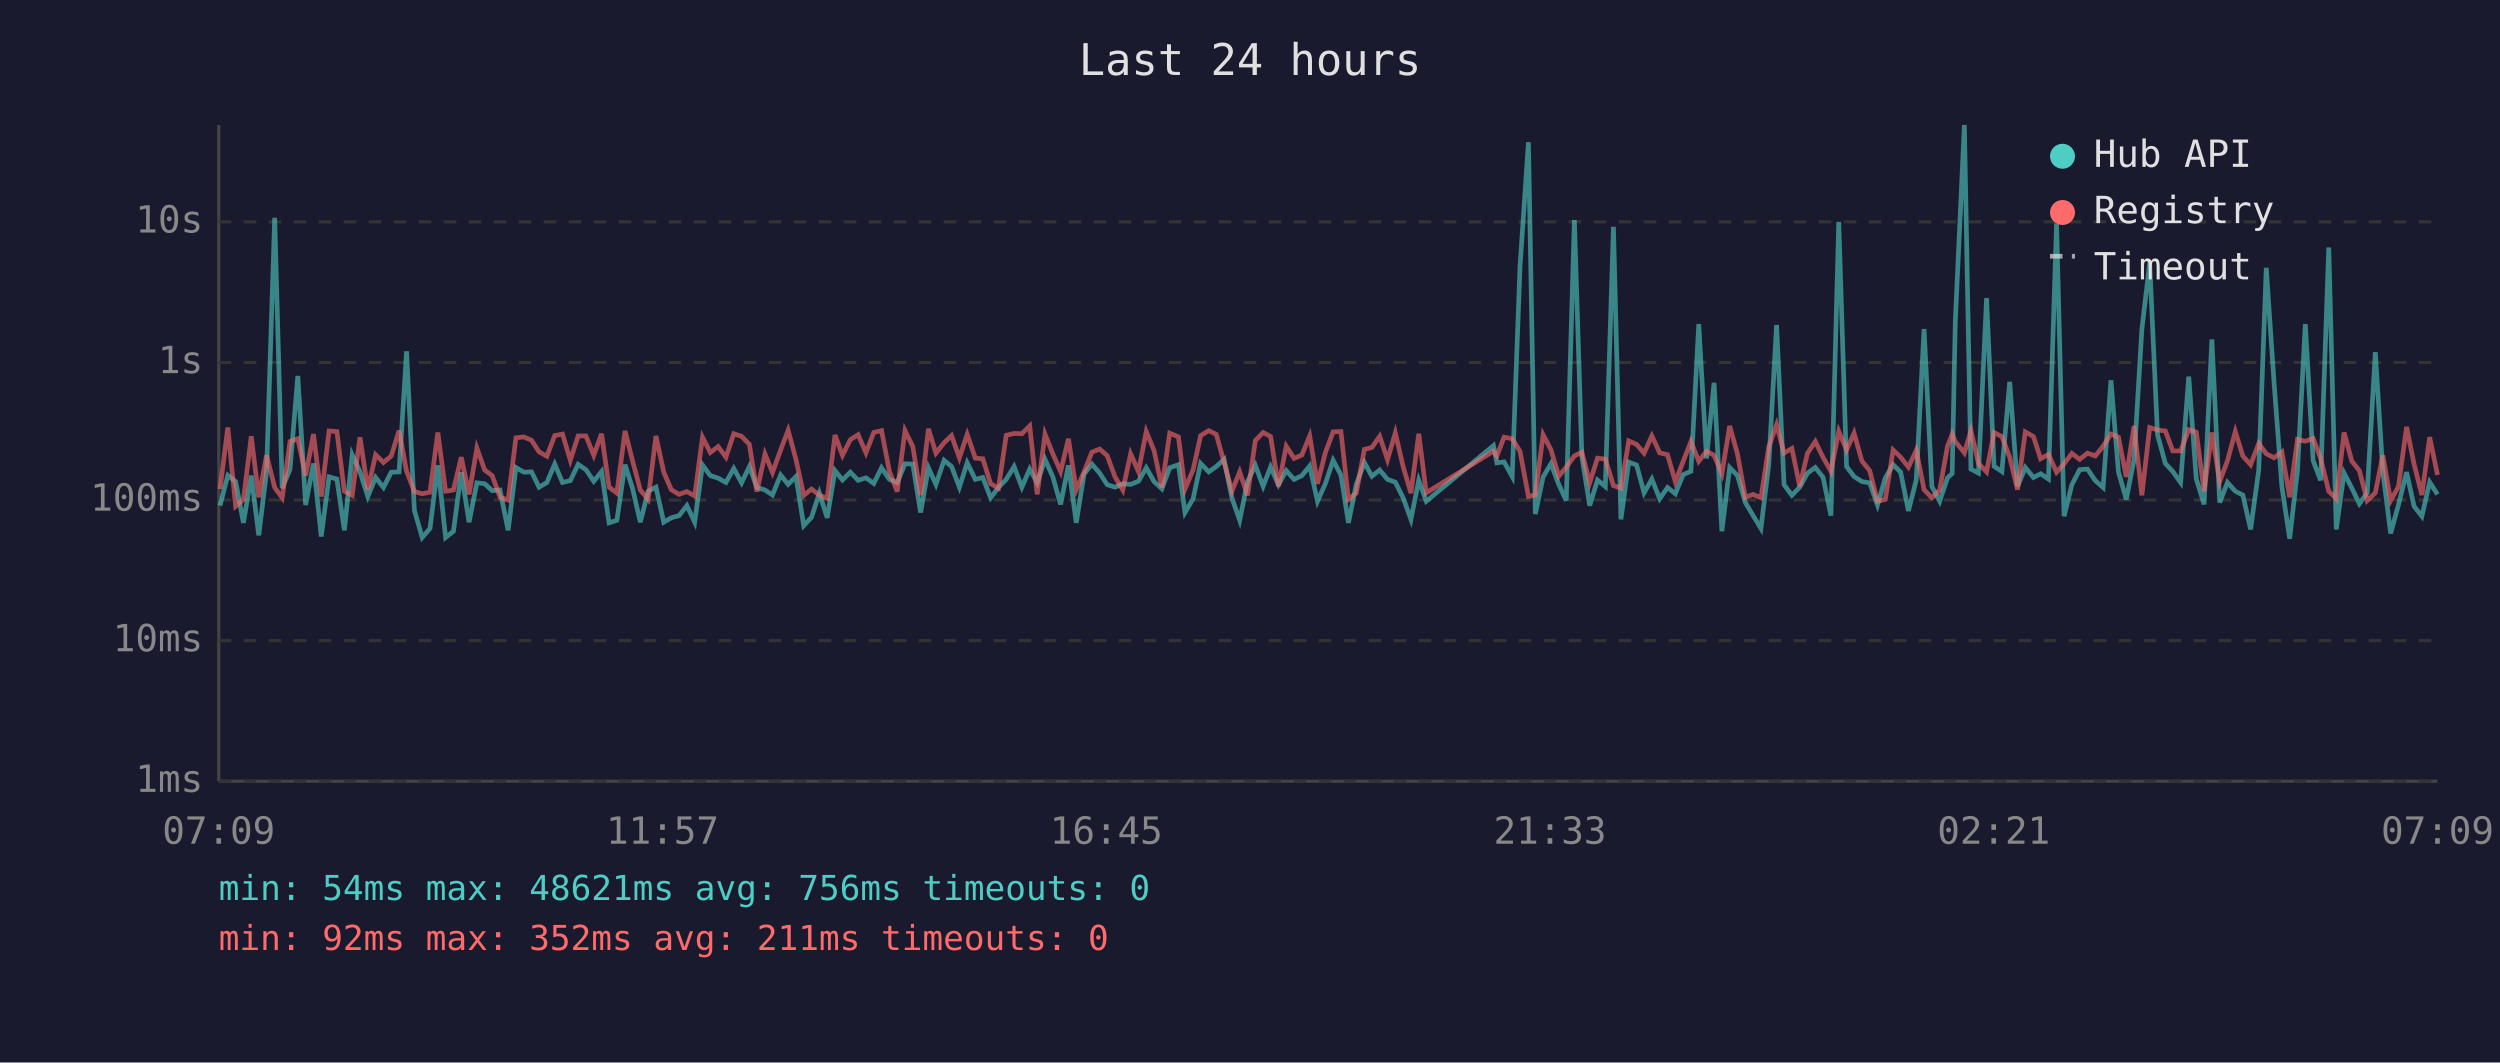
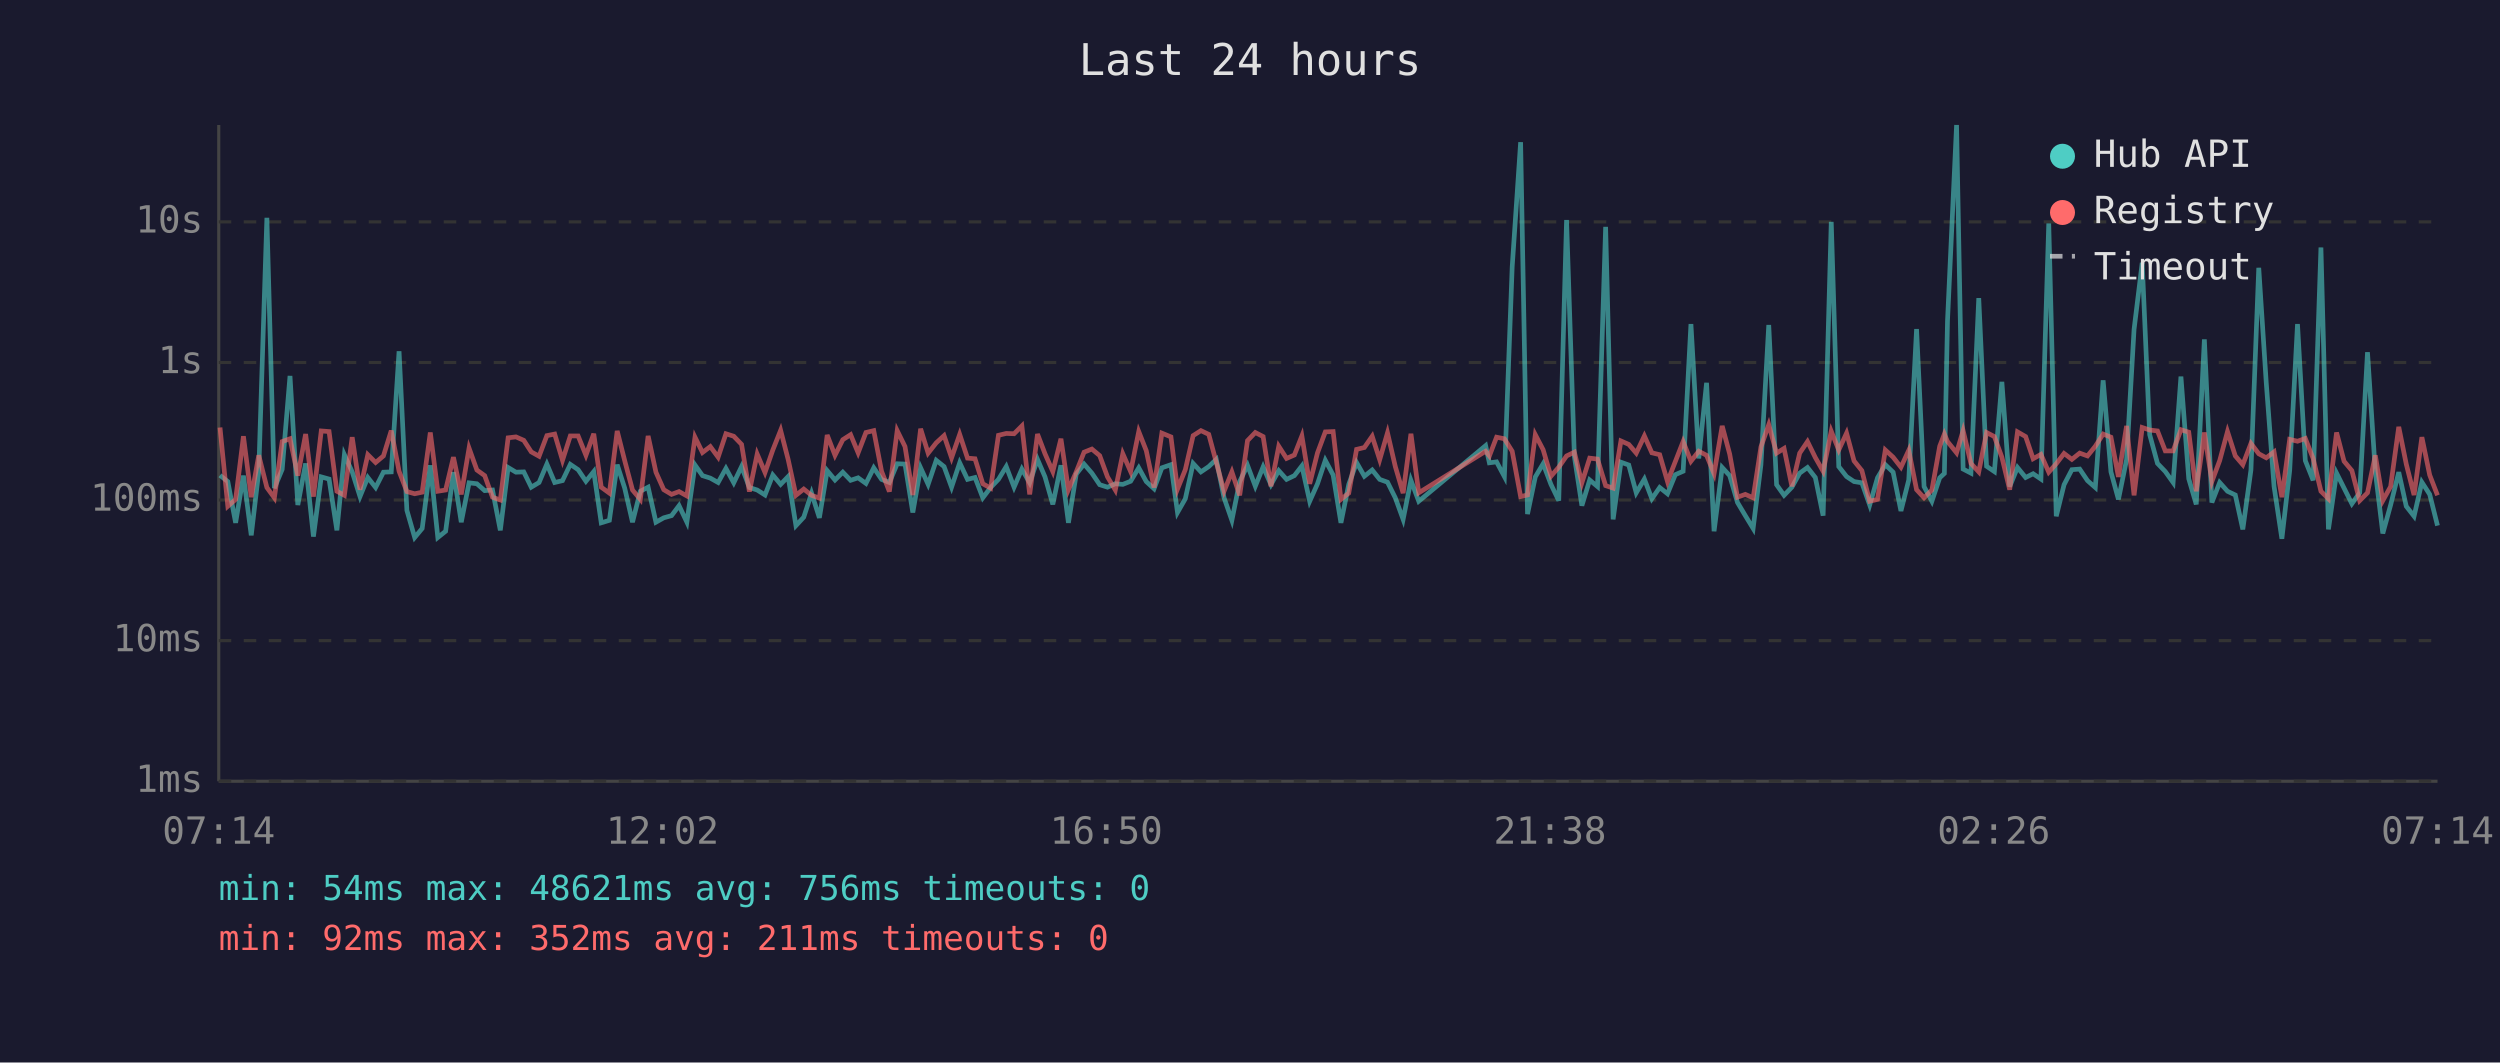
<svg xmlns="http://www.w3.org/2000/svg" viewBox="0 0 800 340" font-family="monospace" font-size="12">
  <rect width="800" height="340" fill="#1a1a2e" />
  <text x="400" y="24" fill="#e0e0e0" font-size="14" text-anchor="middle">Last 24 hours</text>
  <line x1="70" y1="40" x2="70" y2="250" stroke="#444" stroke-width="1" />
  <line x1="70" y1="250" x2="780" y2="250" stroke="#444" stroke-width="1" />
  <line x1="70" y1="250" x2="780" y2="250" stroke="#333" stroke-width="1" stroke-dasharray="4" />
  <text x="65" y="250" fill="#888" text-anchor="end" dominant-baseline="middle">1ms</text>
  <line x1="70" y1="205" x2="780" y2="205" stroke="#333" stroke-width="1" stroke-dasharray="4" />
  <text x="65" y="205" fill="#888" text-anchor="end" dominant-baseline="middle">10ms</text>
  <line x1="70" y1="160" x2="780" y2="160" stroke="#333" stroke-width="1" stroke-dasharray="4" />
  <text x="65" y="160" fill="#888" text-anchor="end" dominant-baseline="middle">100ms</text>
  <line x1="70" y1="116" x2="780" y2="116" stroke="#333" stroke-width="1" stroke-dasharray="4" />
  <text x="65" y="116" fill="#888" text-anchor="end" dominant-baseline="middle">1s</text>
  <line x1="70" y1="71" x2="780" y2="71" stroke="#333" stroke-width="1" stroke-dasharray="4" />
  <text x="65" y="71" fill="#888" text-anchor="end" dominant-baseline="middle">10s</text>
-   <text x="70" y="270" fill="#888" text-anchor="middle">07:09</text>
-   <text x="212" y="270" fill="#888" text-anchor="middle">11:57</text>
-   <text x="354" y="270" fill="#888" text-anchor="middle">16:45</text>
-   <text x="496" y="270" fill="#888" text-anchor="middle">21:33</text>
-   <text x="638" y="270" fill="#888" text-anchor="middle">02:21</text>
-   <text x="780" y="270" fill="#888" text-anchor="middle">07:09</text>
-   <polyline points="70.4,161.8 72.9,152.1 75.4,154.1 77.9,167.3 80.4,152.2 82.8,171.3 85.3,150.9 87.9,69.7 90.3,156.2 92.8,150.2 95.3,120.3 97.8,161.6 100.3,148.3 102.8,171.7 105.3,152.6 107.8,153.3 110.2,169.7 112.7,145.5 115.2,151.0 117.7,158.9 120.2,152.8 122.7,156.0 125.2,151.1 127.7,151.0 130.1,112.4 132.6,163.3 135.1,172.0 137.6,169.1 140.1,148.9 142.6,172.0 145.1,170.0 147.6,151.1 150.1,167.1 152.6,154.5 155.1,154.8 157.5,157.0 160.0,156.8 162.6,169.7 165.1,149.6 167.6,151.1 170.1,151.0 172.5,155.9 175.0,154.4 177.5,148.5 180.0,154.4 182.5,153.8 185.0,148.6 187.5,150.3 190.0,154.0 192.5,150.9 194.9,167.3 197.4,166.5 200.0,148.7 202.4,156.2 204.9,167.1 207.4,157.2 209.9,155.9 212.4,167.1 214.8,165.7 217.3,165.0 219.8,161.8 222.3,167.1 224.8,148.8 227.3,152.2 229.8,153.0 232.3,154.4 234.8,149.9 237.3,154.5 239.8,149.3 242.2,156.0 244.8,156.8 247.2,158.4 249.8,152.0 252.2,155.0 254.7,152.5 257.2,168.2 259.7,165.5 262.2,157.8 264.7,165.7 267.2,150.6 269.6,153.6 272.1,151.1 274.6,153.7 277.1,152.9 279.6,154.7 282.1,149.7 284.6,153.4 287.1,154.4 289.6,148.4 292.1,148.5 294.6,164.0 297.1,149.7 299.5,155.0 302.1,147.3 304.5,149.3 307.0,155.9 309.5,148.1 312.1,153.4 314.5,152.8 317.0,159.3 319.5,156.0 322.0,153.4 324.5,149.3 327.0,155.9 329.5,150.1 331.9,154.5 334.4,147.0 336.9,152.6 339.4,161.4 341.9,148.9 344.4,167.3 346.9,151.7 349.4,148.5 351.9,151.4 354.3,155.1 356.8,155.9 359.3,154.8 361.8,155.0 364.3,154.0 366.8,149.7 369.3,154.1 371.8,156.4 374.3,149.7 377.1,148.7 379.2,164.0 381.8,159.6 384.2,148.3 386.8,151.0 389.2,149.3 391.7,147.0 394.2,159.3 396.7,166.5 399.2,154.1 401.7,148.9 404.2,155.6 406.6,149.4 409.1,155.1 411.6,150.6 414.1,153.4 416.6,152.2 419.1,149.1 421.6,160.4 424.1,154.8 426.6,147.3 429.1,152.0 431.5,167.3 434.0,155.0 436.6,148.0 439.0,152.4 441.5,150.4 444.0,153.4 446.5,154.3 449.0,159.3 451.5,166.2 454.0,153.7 456.4,160.4 477.9,142.6 479.0,148.1 481.3,147.8 483.9,152.5 486.4,85.4 489.1,45.5 491.3,164.5 493.8,152.6 496.3,148.4 498.8,155.0 501.2,160.2 503.8,70.4 506.2,146.1 508.7,161.8 511.2,153.6 513.7,155.7 516.3,72.6 518.7,166.2 521.2,147.9 523.7,148.8 526.1,157.7 528.6,153.3 531.1,159.6 533.6,156.0 536.1,158.0 538.6,151.9 541.1,150.8 543.6,103.7 546.1,146.7 548.5,122.5 551.0,170.0 553.5,149.6 556.0,152.2 558.5,160.8 561.0,165.0 563.5,169.1 566.0,148.7 568.5,104.0 570.9,155.1 573.4,158.5 575.9,155.9 578.4,151.4 580.9,149.6 583.4,152.8 585.9,165.0 588.4,71.0 590.9,149.3 593.3,152.5 595.8,154.1 598.3,154.5 600.8,161.6 603.3,152.9 605.8,148.7 608.2,151.1 610.7,163.5 613.2,153.6 615.7,105.3 618.2,155.7 620.7,160.4 623.2,152.9 624.7,151.5 625.7,102.7 628.6,40.0 630.7,150.1 633.1,151.4 635.7,95.4 638.1,149.2 640.6,150.9 643.1,122.2 645.6,155.7 648.1,149.6 650.7,152.8 653.0,151.6 655.5,153.3 658.1,71.5 660.5,165.2 663.0,155.1 665.5,150.3 668.0,150.1 670.5,153.8 673.0,156.0 675.5,121.7 677.9,151.0 680.4,159.8 682.9,147.1 685.4,105.4 687.9,84.1 690.4,139.1 692.9,148.3 695.3,150.9 697.8,154.4 700.4,120.5 702.8,153.2 705.3,161.4 707.8,108.6 710.3,160.8 712.8,154.4 715.3,157.2 717.7,158.4 720.2,169.4 722.8,150.4 725.2,85.7 727.7,122.5 730.2,155.7 732.7,172.4 735.2,150.6 737.7,103.7 740.2,147.4 742.6,153.7 745.2,79.2 747.6,169.4 750.1,151.4 752.6,156.2 755.0,161.2 757.5,157.7 760.1,112.7 762.5,150.9 765.0,170.7 767.5,161.6 770.1,151.1 772.5,162.0 775.0,165.2 777.5,154.3 780.0,158.2" fill="none" stroke="#4ecdc4" stroke-width="1.5" opacity="0.6" />
-   <polyline points="70.4,156.5 72.9,136.8 75.4,162.0 77.9,159.8 80.4,139.6 82.8,159.1 85.3,145.7 87.9,156.0 90.3,159.3 92.8,141.3 95.3,140.4 97.8,152.2 100.3,138.9 102.8,158.9 105.3,137.9 107.8,138.1 110.2,157.2 112.7,158.5 115.2,139.9 117.7,156.7 120.2,145.5 122.7,148.0 125.2,145.9 127.7,137.8 130.1,150.8 132.6,157.3 135.1,158.0 137.6,157.5 140.1,138.4 142.6,157.2 145.1,156.8 147.6,146.3 150.1,158.2 152.6,143.4 155.1,150.4 157.5,152.2 160.0,159.1 162.6,160.0 165.1,140.1 167.6,139.8 170.1,140.9 172.5,144.6 175.0,146.0 177.5,139.4 180.0,138.9 182.5,147.3 185.0,139.5 187.5,139.5 190.0,145.7 192.5,138.8 194.9,155.9 197.4,157.8 200.0,137.9 202.4,147.4 204.9,156.8 207.4,159.8 209.9,139.5 212.4,151.1 214.8,156.7 217.3,158.2 219.8,157.3 222.3,158.7 224.8,139.9 227.3,144.8 229.8,142.9 232.3,146.3 234.8,138.8 237.3,139.6 239.8,142.2 242.2,157.3 244.8,145.3 247.2,151.2 249.8,144.0 252.2,137.7 254.7,147.0 257.2,158.5 259.7,156.5 262.2,158.5 264.7,159.4 267.2,139.2 269.6,145.7 272.1,140.7 274.6,139.1 277.1,144.9 279.6,138.4 282.1,137.8 284.6,150.8 287.1,157.3 289.6,137.8 292.1,142.9 294.6,158.4 297.1,137.2 299.5,145.0 302.1,141.7 304.5,139.4 307.0,146.5 309.5,139.0 312.1,146.6 314.5,146.8 317.0,154.8 319.5,156.2 322.0,139.3 324.5,138.7 327.0,138.8 329.5,136.3 331.9,158.2 334.4,138.9 336.9,145.2 339.4,150.9 341.9,140.4 344.4,156.7 346.9,151.0 349.4,144.7 351.9,143.7 354.3,145.8 356.8,152.6 359.3,156.8 361.8,145.2 364.3,150.9 366.8,138.1 369.3,144.2 371.8,156.0 374.3,138.6 377.1,139.8 379.2,156.5 381.8,150.3 384.2,139.4 386.8,137.8 389.2,139.0 391.7,147.9 394.2,157.2 396.7,151.0 399.2,158.5 401.7,141.0 404.2,138.4 406.6,139.7 409.1,155.6 411.6,142.8 414.1,146.7 416.6,145.6 419.1,139.5 421.6,154.8 424.1,144.9 426.6,138.2 429.1,138.1 431.5,159.8 434.0,157.8 436.6,143.8 439.0,143.2 441.5,139.6 444.0,147.1 446.5,138.5 449.0,149.3 451.5,157.8 454.0,138.8 456.4,157.7 477.9,144.4 479.0,145.9 481.3,139.9 483.9,140.4 486.4,144.4 489.1,158.9 491.3,158.4 493.8,139.1 496.3,143.9 498.8,152.4 501.2,149.5 503.8,145.9 506.2,144.7 508.7,154.5 511.2,146.6 513.7,146.9 516.3,155.4 518.7,156.2 521.2,141.1 523.7,142.2 526.1,145.0 528.6,139.5 531.1,144.9 533.6,145.5 536.1,154.1 538.6,147.7 541.1,141.3 543.6,147.6 546.1,144.4 548.5,145.7 551.0,151.6 553.5,136.3 556.0,145.3 558.5,159.1 561.0,158.2 563.5,159.3 566.0,143.0 568.5,135.9 570.9,145.0 573.4,143.5 575.9,155.6 578.4,145.0 580.9,141.3 583.4,146.4 585.9,150.8 588.4,138.0 590.9,144.0 593.3,138.6 595.8,147.5 598.3,150.6 600.8,160.4 603.3,159.8 605.8,144.0 608.2,146.3 610.7,149.5 613.2,144.1 615.7,156.7 618.2,159.3 620.7,156.8 623.2,142.8 624.7,138.9 625.7,141.3 628.6,144.9 630.7,137.8 633.1,148.3 635.7,151.0 638.1,138.4 640.6,139.7 643.1,146.3 645.6,156.7 648.1,138.2 650.7,139.7 653.0,146.8 655.5,145.4 658.1,151.1 660.5,148.4 663.0,145.1 665.5,147.0 668.0,145.0 670.5,145.9 673.0,142.8 675.5,138.9 677.9,139.9 680.4,152.6 682.9,136.3 685.4,158.5 687.9,136.8 690.4,137.6 692.9,137.9 695.3,144.3 697.8,144.3 700.4,137.5 702.8,138.3 705.3,157.2 707.8,138.4 710.3,154.1 712.8,147.4 715.3,138.1 717.7,145.9 720.2,148.7 722.8,141.9 725.2,145.2 727.7,146.5 730.2,144.6 732.7,159.1 735.2,140.6 737.7,141.2 740.2,140.3 742.6,146.7 745.2,157.2 747.6,159.6 750.1,138.4 752.6,147.6 755.0,150.6 757.5,160.2 760.1,157.7 762.5,145.7 765.0,160.2 767.5,155.7 770.1,136.6 772.5,148.5 775.0,158.4 777.5,139.9 780.0,152.0" fill="none" stroke="#ff6b6b" stroke-width="1.5" opacity="0.6" />
+   <text x="70" y="270" fill="#888" text-anchor="middle">07:14</text>
+   <text x="212" y="270" fill="#888" text-anchor="middle">12:02</text>
+   <text x="354" y="270" fill="#888" text-anchor="middle">16:50</text>
+   <text x="496" y="270" fill="#888" text-anchor="middle">21:38</text>
+   <text x="638" y="270" fill="#888" text-anchor="middle">02:26</text>
+   <text x="780" y="270" fill="#888" text-anchor="middle">07:14</text>
+   <polyline points="70.4,152.1 72.9,154.1 75.4,167.3 77.9,152.2 80.4,171.3 82.8,150.9 85.4,69.7 87.8,156.2 90.3,150.2 92.8,120.3 95.3,161.6 97.8,148.3 100.3,171.7 102.8,152.6 105.3,153.3 107.8,169.7 110.2,145.5 112.7,151.0 115.2,158.9 117.7,152.8 120.2,156.0 122.7,151.1 125.2,151.0 127.7,112.4 130.2,163.3 132.7,172.0 135.1,169.1 137.7,148.9 140.1,172.0 142.6,170.0 145.1,151.1 147.6,167.1 150.1,154.5 152.6,154.8 155.1,157.0 157.6,156.8 160.1,169.7 162.6,149.6 165.1,151.1 167.6,151.0 170.0,155.9 172.5,154.4 175.0,148.5 177.5,154.4 180.0,153.8 182.5,148.6 185.0,150.3 187.5,154.0 190.0,150.9 192.4,167.3 195.0,166.5 197.5,148.7 199.9,156.2 202.4,167.1 204.9,157.2 207.4,155.9 209.9,167.1 212.4,165.7 214.9,165.0 217.3,161.8 219.8,167.1 222.4,148.8 224.8,152.2 227.3,153.0 229.8,154.4 232.3,149.9 234.8,154.5 237.3,149.3 239.8,156.0 242.3,156.8 244.8,158.4 247.3,152.0 249.8,155.0 252.2,152.5 254.7,168.2 257.2,165.5 259.7,157.8 262.2,165.7 264.7,150.6 267.2,153.6 269.7,151.1 272.2,153.7 274.6,152.9 277.1,154.7 279.6,149.7 282.1,153.4 284.6,154.4 287.1,148.4 289.6,148.5 292.1,164.0 294.6,149.7 297.0,155.0 299.6,147.3 302.1,149.3 304.5,155.9 307.1,148.1 309.6,153.4 312.0,152.8 314.5,159.3 317.0,156.0 319.5,153.4 322.0,149.3 324.5,155.9 327.0,150.1 329.5,154.5 332.0,147.0 334.4,152.6 336.9,161.4 339.5,148.9 341.9,167.3 344.4,151.7 346.9,148.5 349.4,151.4 351.9,155.1 354.4,155.9 356.9,154.8 359.3,155.0 361.8,154.0 364.4,149.7 366.8,154.1 369.3,156.4 371.8,149.7 374.7,148.7 376.8,164.0 379.3,159.6 381.8,148.3 384.3,151.0 386.8,149.3 389.2,147.0 391.7,159.3 394.2,166.5 396.7,154.1 399.2,148.9 401.7,155.6 404.2,149.4 406.7,155.1 409.2,150.6 411.7,153.4 414.2,152.2 416.6,149.1 419.1,160.4 421.6,154.8 424.1,147.3 426.6,152.0 429.1,167.3 431.6,155.0 434.1,148.0 436.6,152.4 439.1,150.4 441.5,153.4 444.0,154.3 446.5,159.3 449.0,166.2 451.5,153.7 454.0,160.4 475.4,142.6 476.6,148.1 478.9,147.8 481.4,152.5 483.9,85.4 486.6,45.5 488.8,164.5 491.3,152.6 493.8,148.4 496.3,155.0 498.8,160.2 501.3,70.4 503.8,146.1 506.2,161.8 508.7,153.6 511.2,155.7 513.8,72.6 516.2,166.2 518.7,147.9 521.2,148.8 523.6,157.7 526.2,153.3 528.6,159.6 531.1,156.0 533.6,158.0 536.1,151.9 538.6,150.8 541.1,103.7 543.6,146.7 546.1,122.5 548.5,170.0 551.1,149.6 553.5,152.2 556.0,160.8 558.5,165.0 561.0,169.1 563.5,148.7 566.0,104.0 568.5,155.1 570.9,158.5 573.4,155.9 575.9,151.4 578.4,149.6 580.9,152.8 583.4,165.0 586.0,71.0 588.4,149.3 590.9,152.5 593.3,154.1 595.8,154.5 598.3,161.6 600.8,152.9 603.3,148.7 605.8,151.1 608.3,163.5 610.8,153.6 613.3,105.3 615.7,155.7 618.2,160.4 620.7,152.9 622.2,151.5 623.2,102.7 626.1,40.0 628.2,150.1 630.7,151.4 633.2,95.4 635.7,149.2 638.2,150.9 640.6,122.2 643.1,155.7 645.6,149.6 648.2,152.8 650.6,151.6 653.1,153.3 655.6,71.5 658.0,165.2 660.5,155.1 663.0,150.3 665.5,150.1 668.0,153.8 670.5,156.0 673.0,121.7 675.5,151.0 677.9,159.8 680.5,147.1 682.9,105.4 685.5,84.1 687.9,139.1 690.4,148.3 692.9,150.9 695.4,154.4 697.9,120.5 700.4,153.2 702.8,161.4 705.4,108.6 707.8,160.8 710.3,154.4 712.8,157.2 715.3,158.4 717.7,169.4 720.3,150.4 722.8,85.7 725.2,122.5 727.7,155.7 730.2,172.4 732.7,150.6 735.2,103.7 737.7,147.4 740.2,153.7 742.7,79.2 745.1,169.4 747.7,151.4 750.1,156.2 752.6,161.2 755.1,157.7 757.6,112.7 760.1,150.9 762.5,170.7 765.0,161.6 767.6,151.1 770.0,162.0 772.5,165.2 775.0,154.3 777.5,158.2 780.0,168.2" fill="none" stroke="#4ecdc4" stroke-width="1.5" opacity="0.6" />
+   <polyline points="70.4,136.8 72.9,162.0 75.4,159.8 77.9,139.6 80.4,159.1 82.8,145.7 85.4,156.0 87.8,159.3 90.3,141.3 92.8,140.4 95.3,152.2 97.8,138.9 100.3,158.9 102.8,137.9 105.3,138.1 107.8,157.2 110.2,158.5 112.7,139.9 115.2,156.7 117.7,145.5 120.2,148.0 122.7,145.9 125.2,137.8 127.7,150.8 130.2,157.3 132.7,158.0 135.1,157.5 137.7,138.4 140.1,157.2 142.6,156.8 145.1,146.3 147.6,158.2 150.1,143.4 152.6,150.4 155.1,152.2 157.6,159.1 160.1,160.0 162.6,140.1 165.1,139.8 167.6,140.9 170.0,144.6 172.5,146.0 175.0,139.4 177.5,138.9 180.0,147.3 182.5,139.5 185.0,139.5 187.5,145.7 190.0,138.8 192.4,155.9 195.0,157.8 197.5,137.9 199.9,147.4 202.4,156.8 204.9,159.8 207.4,139.5 209.9,151.1 212.4,156.7 214.9,158.2 217.3,157.3 219.8,158.7 222.4,139.9 224.8,144.8 227.3,142.9 229.8,146.3 232.3,138.8 234.8,139.6 237.3,142.2 239.8,157.3 242.3,145.3 244.8,151.2 247.3,144.0 249.8,137.7 252.2,147.0 254.7,158.5 257.2,156.5 259.7,158.5 262.2,159.4 264.7,139.2 267.2,145.7 269.7,140.7 272.2,139.1 274.6,144.9 277.1,138.4 279.6,137.8 282.1,150.8 284.6,157.3 287.1,137.8 289.6,142.9 292.1,158.4 294.6,137.2 297.0,145.0 299.6,141.7 302.1,139.4 304.5,146.5 307.1,139.0 309.6,146.6 312.0,146.8 314.5,154.8 317.0,156.2 319.5,139.3 322.0,138.7 324.5,138.8 327.0,136.3 329.5,158.2 332.0,138.9 334.4,145.2 336.9,150.9 339.5,140.4 341.9,156.7 344.4,151.0 346.9,144.7 349.4,143.7 351.9,145.8 354.4,152.6 356.9,156.8 359.3,145.2 361.8,150.9 364.4,138.1 366.8,144.2 369.3,156.0 371.8,138.6 374.7,139.8 376.8,156.5 379.3,150.3 381.8,139.4 384.3,137.8 386.8,139.0 389.2,147.9 391.7,157.2 394.2,151.0 396.7,158.5 399.2,141.0 401.7,138.4 404.2,139.7 406.7,155.6 409.2,142.8 411.7,146.7 414.2,145.6 416.6,139.5 419.1,154.8 421.6,144.9 424.1,138.2 426.6,138.1 429.1,159.8 431.6,157.8 434.1,143.8 436.6,143.2 439.1,139.6 441.5,147.1 444.0,138.5 446.5,149.3 449.0,157.8 451.5,138.8 454.0,157.7 475.4,144.4 476.6,145.9 478.9,139.9 481.4,140.4 483.9,144.4 486.6,158.9 488.8,158.4 491.3,139.1 493.8,143.9 496.3,152.4 498.8,149.5 501.3,145.9 503.8,144.7 506.2,154.5 508.7,146.6 511.2,146.9 513.8,155.4 516.2,156.2 518.7,141.1 521.2,142.2 523.6,145.0 526.2,139.5 528.6,144.9 531.1,145.5 533.6,154.1 536.1,147.7 538.6,141.3 541.1,147.6 543.6,144.4 546.1,145.7 548.5,151.6 551.1,136.3 553.5,145.3 556.0,159.1 558.5,158.2 561.0,159.3 563.5,143.0 566.0,135.9 568.5,145.0 570.9,143.5 573.4,155.6 575.9,145.0 578.4,141.3 580.9,146.4 583.4,150.8 586.0,138.0 588.4,144.0 590.9,138.6 593.3,147.5 595.8,150.6 598.3,160.4 600.8,159.8 603.3,144.0 605.8,146.3 608.3,149.5 610.8,144.1 613.3,156.7 615.7,159.3 618.2,156.8 620.7,142.8 622.2,138.9 623.2,141.3 626.1,144.9 628.2,137.8 630.7,148.3 633.2,151.0 635.7,138.4 638.2,139.7 640.6,146.3 643.1,156.7 645.6,138.2 648.2,139.7 650.6,146.8 653.1,145.4 655.6,151.1 658.0,148.4 660.5,145.1 663.0,147.0 665.5,145.0 668.0,145.9 670.5,142.8 673.0,138.9 675.5,139.9 677.9,152.6 680.5,136.3 682.9,158.5 685.5,136.8 687.9,137.6 690.4,137.9 692.9,144.3 695.4,144.3 697.9,137.5 700.4,138.3 702.8,157.2 705.4,138.4 707.8,154.1 710.3,147.4 712.8,138.1 715.3,145.9 717.7,148.7 720.3,141.9 722.8,145.2 725.2,146.5 727.7,144.6 730.2,159.1 732.7,140.6 735.2,141.2 737.7,140.3 740.2,146.7 742.7,157.2 745.1,159.6 747.7,138.4 750.1,147.6 752.6,150.6 755.1,160.2 757.6,157.7 760.1,145.7 762.5,160.2 765.0,155.7 767.6,136.6 770.0,148.5 772.5,158.4 775.0,139.9 777.5,152.0 780.0,158.5" fill="none" stroke="#ff6b6b" stroke-width="1.5" opacity="0.6" />
  <circle cx="660" cy="50" r="4" fill="#4ecdc4" />
  <text x="670" y="50" fill="#e0e0e0" dominant-baseline="middle">Hub API</text>
  <circle cx="660" cy="68" r="4" fill="#ff6b6b" />
  <text x="670" y="68" fill="#e0e0e0" dominant-baseline="middle">Registry</text>
  <line x1="656" y1="82" x2="664" y2="82" stroke="#e0e0e0" stroke-width="1.5" stroke-dasharray="4,3" opacity="0.7" />
  <text x="670" y="86" fill="#e0e0e0" dominant-baseline="middle">Timeout</text>
  <text x="70" y="288" fill="#4ecdc4" font-size="11">min: 54ms  max: 48621ms  avg: 756ms  timeouts: 0</text>
  <text x="70" y="304" fill="#ff6b6b" font-size="11">min: 92ms  max: 352ms  avg: 211ms  timeouts: 0</text>
</svg>
